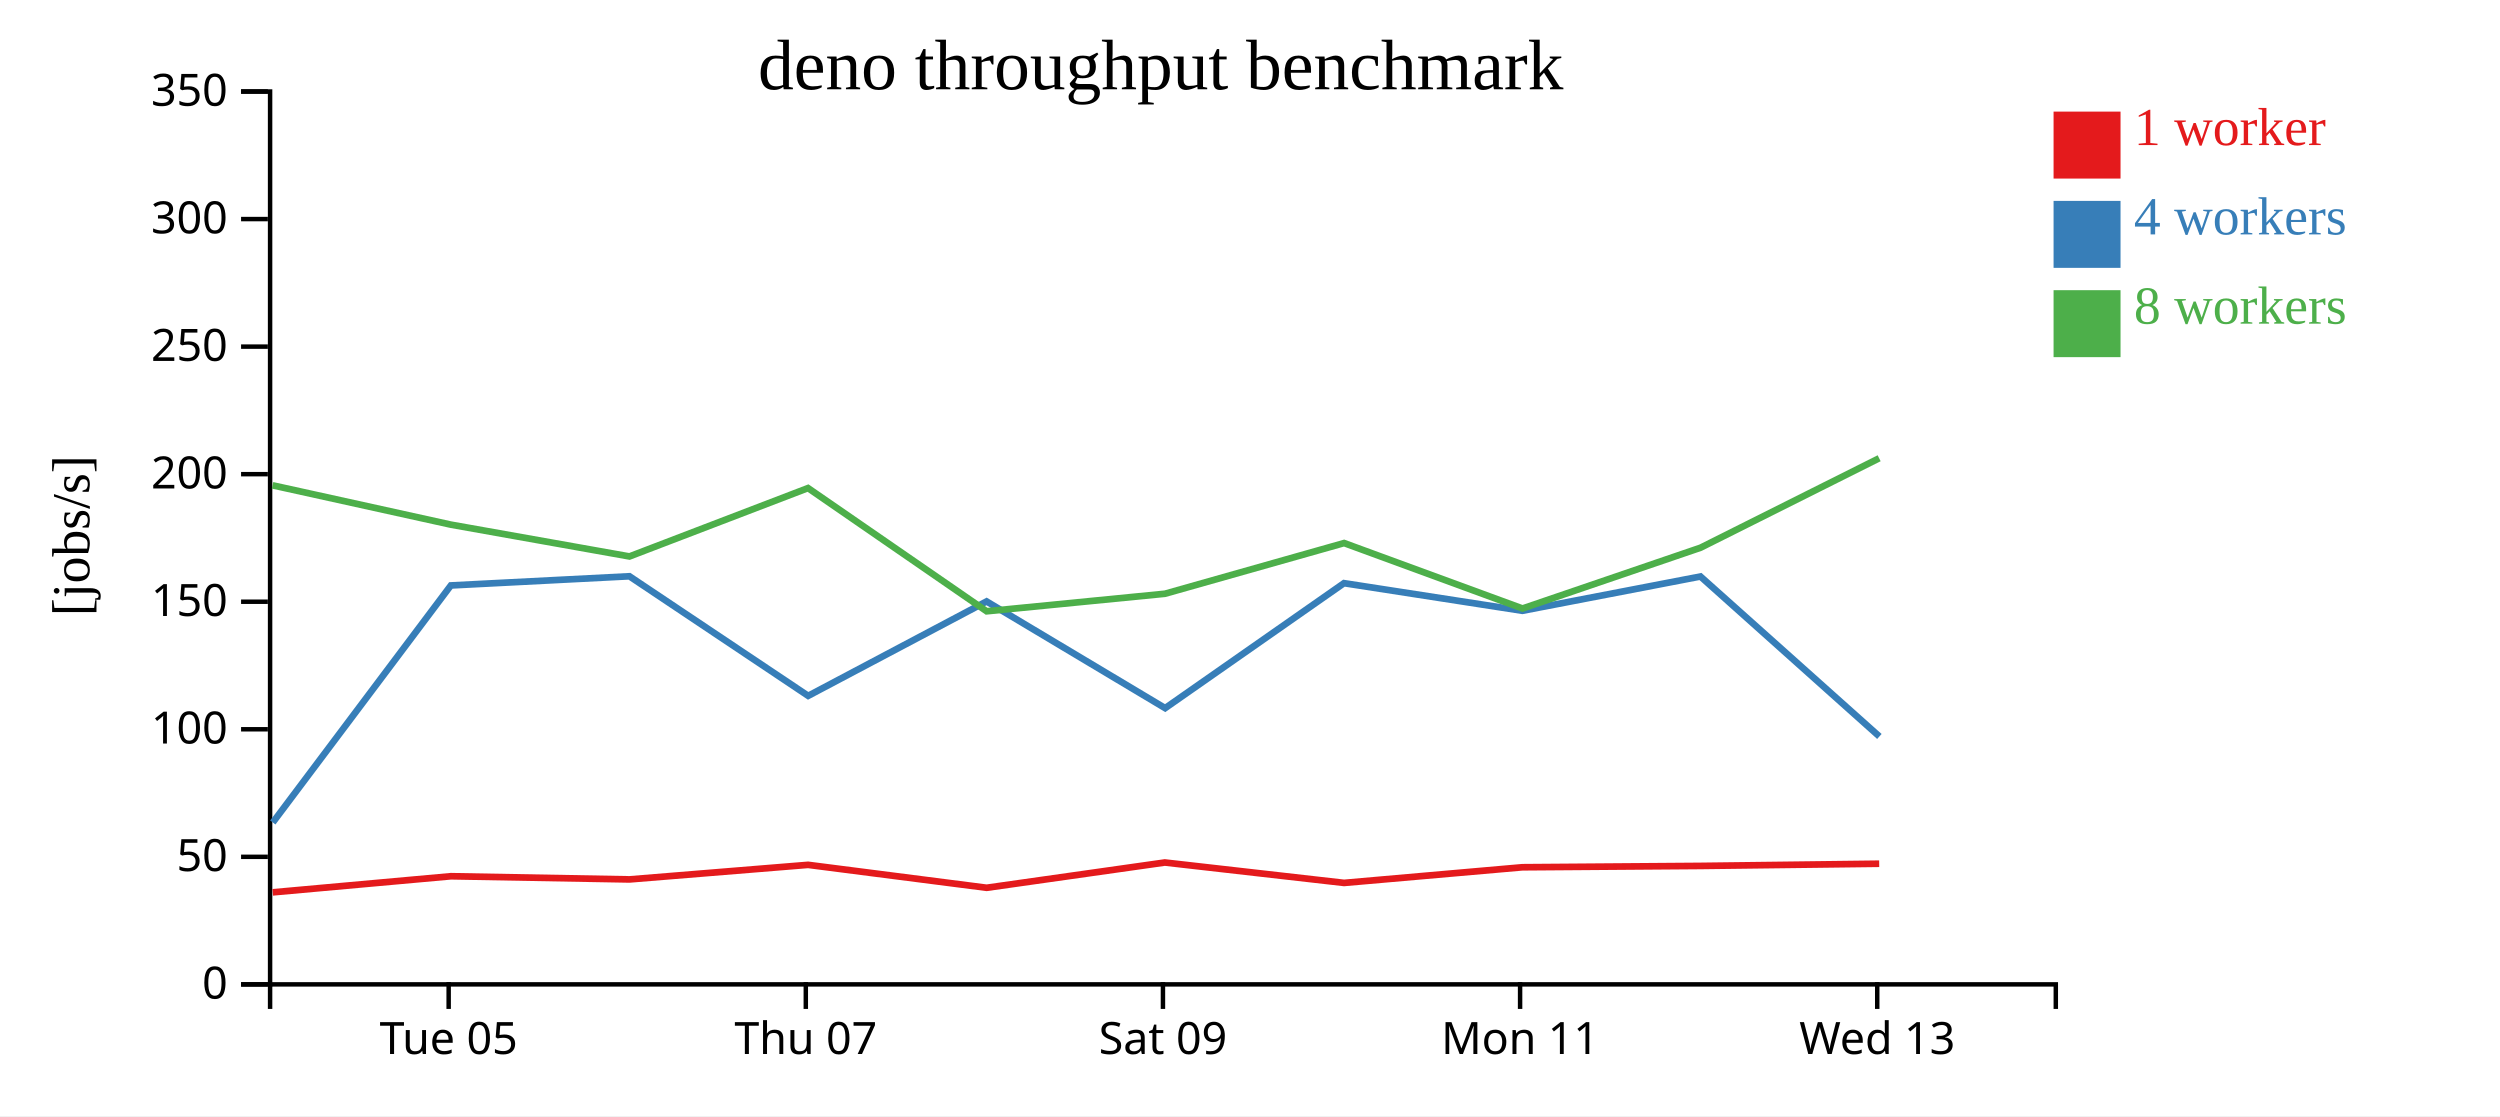
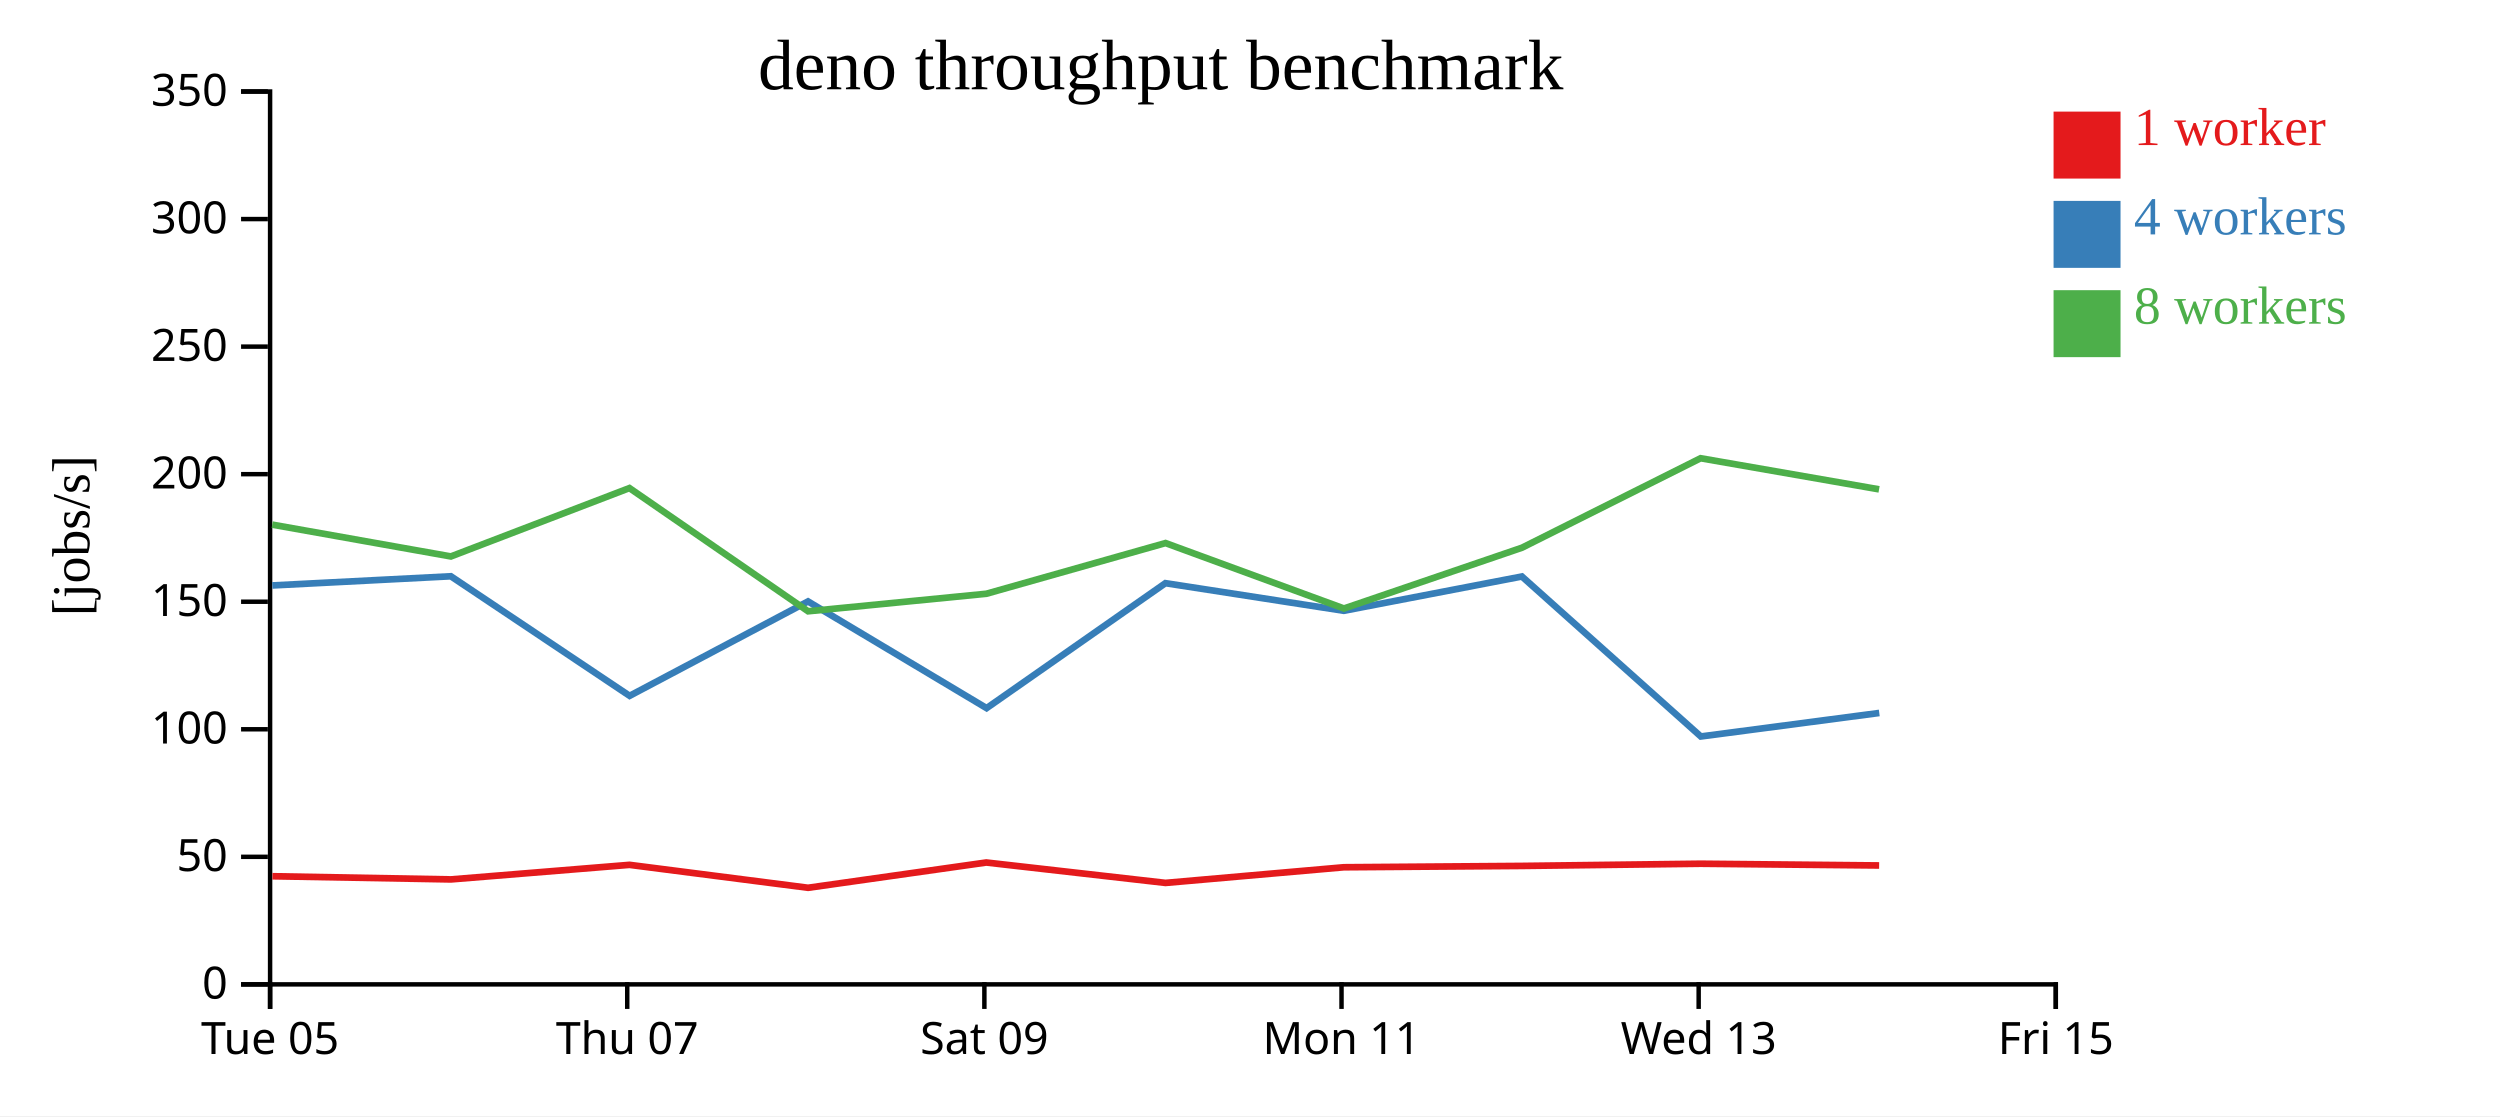
<svg xmlns="http://www.w3.org/2000/svg" width="560" height="250">
  <rect width="100%" height="100%" fill="white" />
  <g transform="translate(60,20)">
    <g transform="translate(0,200)" fill="none" font-size="10" font-family="sans-serif" text-anchor="middle">
      <path class="domain" stroke="currentColor" d="M0.5,6V0.5H400.5V6" />
-       <g class="tick" opacity="1" transform="translate(40.5,0)">
+       <g class="tick" opacity="1" transform="translate(0.5,0)">
        <line stroke="currentColor" y2="6" />
        <text fill="currentColor" y="9" dy="0.71em">Tue 05</text>
      </g>
-       <g class="tick" opacity="1" transform="translate(120.5,0)">
+       <g class="tick" opacity="1" transform="translate(80.5,0)">
        <line stroke="currentColor" y2="6" />
        <text fill="currentColor" y="9" dy="0.71em">Thu 07</text>
      </g>
-       <g class="tick" opacity="1" transform="translate(200.5,0)">
+       <g class="tick" opacity="1" transform="translate(160.5,0)">
        <line stroke="currentColor" y2="6" />
        <text fill="currentColor" y="9" dy="0.71em">Sat 09</text>
      </g>
-       <g class="tick" opacity="1" transform="translate(280.5,0)">
+       <g class="tick" opacity="1" transform="translate(240.5,0)">
        <line stroke="currentColor" y2="6" />
        <text fill="currentColor" y="9" dy="0.71em">Mon 11</text>
      </g>
-       <g class="tick" opacity="1" transform="translate(360.5,0)">
+       <g class="tick" opacity="1" transform="translate(320.5,0)">
        <line stroke="currentColor" y2="6" />
        <text fill="currentColor" y="9" dy="0.71em">Wed 13</text>
+       </g>
+       <g class="tick" opacity="1" transform="translate(400.5,0)">
+         <line stroke="currentColor" y2="6" />
+         <text fill="currentColor" y="9" dy="0.71em">Fri 15</text>
      </g>
    </g>
    <g fill="none" font-size="10" font-family="sans-serif" text-anchor="end">
      <path class="domain" stroke="currentColor" d="M-6,200.5H0.5V0.5H-6" />
      <g class="tick" opacity="1" transform="translate(0,200.5)">
        <line stroke="currentColor" x2="-6" />
        <text fill="currentColor" x="-9" dy="0.32em">0</text>
      </g>
      <g class="tick" opacity="1" transform="translate(0,171.9286)">
        <line stroke="currentColor" x2="-6" />
        <text fill="currentColor" x="-9" dy="0.32em">50</text>
      </g>
      <g class="tick" opacity="1" transform="translate(0,143.3571)">
        <line stroke="currentColor" x2="-6" />
        <text fill="currentColor" x="-9" dy="0.32em">100</text>
      </g>
      <g class="tick" opacity="1" transform="translate(0,114.7857)">
        <line stroke="currentColor" x2="-6" />
        <text fill="currentColor" x="-9" dy="0.32em">150</text>
      </g>
      <g class="tick" opacity="1" transform="translate(0,86.21429)">
        <line stroke="currentColor" x2="-6" />
        <text fill="currentColor" x="-9" dy="0.32em">200</text>
      </g>
      <g class="tick" opacity="1" transform="translate(0,57.64286)">
        <line stroke="currentColor" x2="-6" />
        <text fill="currentColor" x="-9" dy="0.32em">250</text>
      </g>
      <g class="tick" opacity="1" transform="translate(0,29.07143)">
        <line stroke="currentColor" x2="-6" />
        <text fill="currentColor" x="-9" dy="0.32em">300</text>
      </g>
      <g class="tick" opacity="1" transform="translate(0,0.5)">
        <line stroke="currentColor" x2="-6" />
        <text fill="currentColor" x="-9" dy="0.32em">350</text>
      </g>
    </g>
    <text text-anchor="middle" style="font-size: 12px" transform="rotate(-90)" y="-40" x="-100">[jobs/s]</text>
    <text text-anchor="middle" style="font-size: 16px" y="0" x="200">deno throughput benchmark</text>
-     <path class="line" fill="none" stroke="#e41a1c" stroke-width="1.5" d="M1.093,179.884L41.023,176.277L80.999,176.988L121.007,173.725L161.009,178.863L200.921,173.2L241.073,177.771L281.018,174.267L320.912,173.967L360.94,173.476" />
-     <path class="line" fill="none" stroke="#377eb8" stroke-width="1.5" d="M1.106,164.235L40.991,111.14L80.99,109.085L121.032,135.867L160.992,114.721L200.995,138.622L241.054,110.631L281.007,116.815L320.904,109.134L360.983,144.97" />
-     <path class="line" fill="none" stroke="#4daf4a" stroke-width="1.5" d="M1.052,88.712L40.983,97.52L80.998,104.645L120.993,89.33L161.012,116.927L200.953,112.998L241.076,101.647L281.043,116.303L320.925,102.686L360.93,82.647" />
+     <path class="line" fill="none" stroke="#e41a1c" stroke-width="1.5" d="M1.023,176.277L40.999,176.988L81.007,173.725L121.009,178.863L160.921,173.2L201.073,177.771L241.018,174.267L280.912,173.967L320.94,173.476L360.926,173.864" />
+     <path class="line" fill="none" stroke="#377eb8" stroke-width="1.5" d="M0.991,111.14L40.99,109.085L81.032,135.867L120.992,114.721L160.995,138.622L201.054,110.631L241.007,116.815L280.904,109.134L320.983,144.97L360.96,139.702" />
+     <path class="line" fill="none" stroke="#4daf4a" stroke-width="1.5" d="M0.983,97.52L40.998,104.645L80.993,89.33L121.012,116.927L160.953,112.998L201.076,101.647L241.043,116.303L280.925,102.686L320.93,82.647L360.912,89.615" />
    <rect class="dot" x="400" y="5" width="15" height="15" style="fill: #e41a1c;" />
    <rect class="dot" x="400" y="25" width="15" height="15" style="fill: #377eb8;" />
    <rect class="dot" x="400" y="45" width="15" height="15" style="fill: #4daf4a;" />
    <text class="label" x="418" y="12.5" style="fill: #e41a1c; alignment-baseline: middle;" text-anchor="left">1 worker</text>
    <text class="label" x="418" y="32.5" style="fill: #377eb8; alignment-baseline: middle;" text-anchor="left">4 workers</text>
    <text class="label" x="418" y="52.5" style="fill: #4daf4a; alignment-baseline: middle;" text-anchor="left">8 workers</text>
  </g>
</svg>
